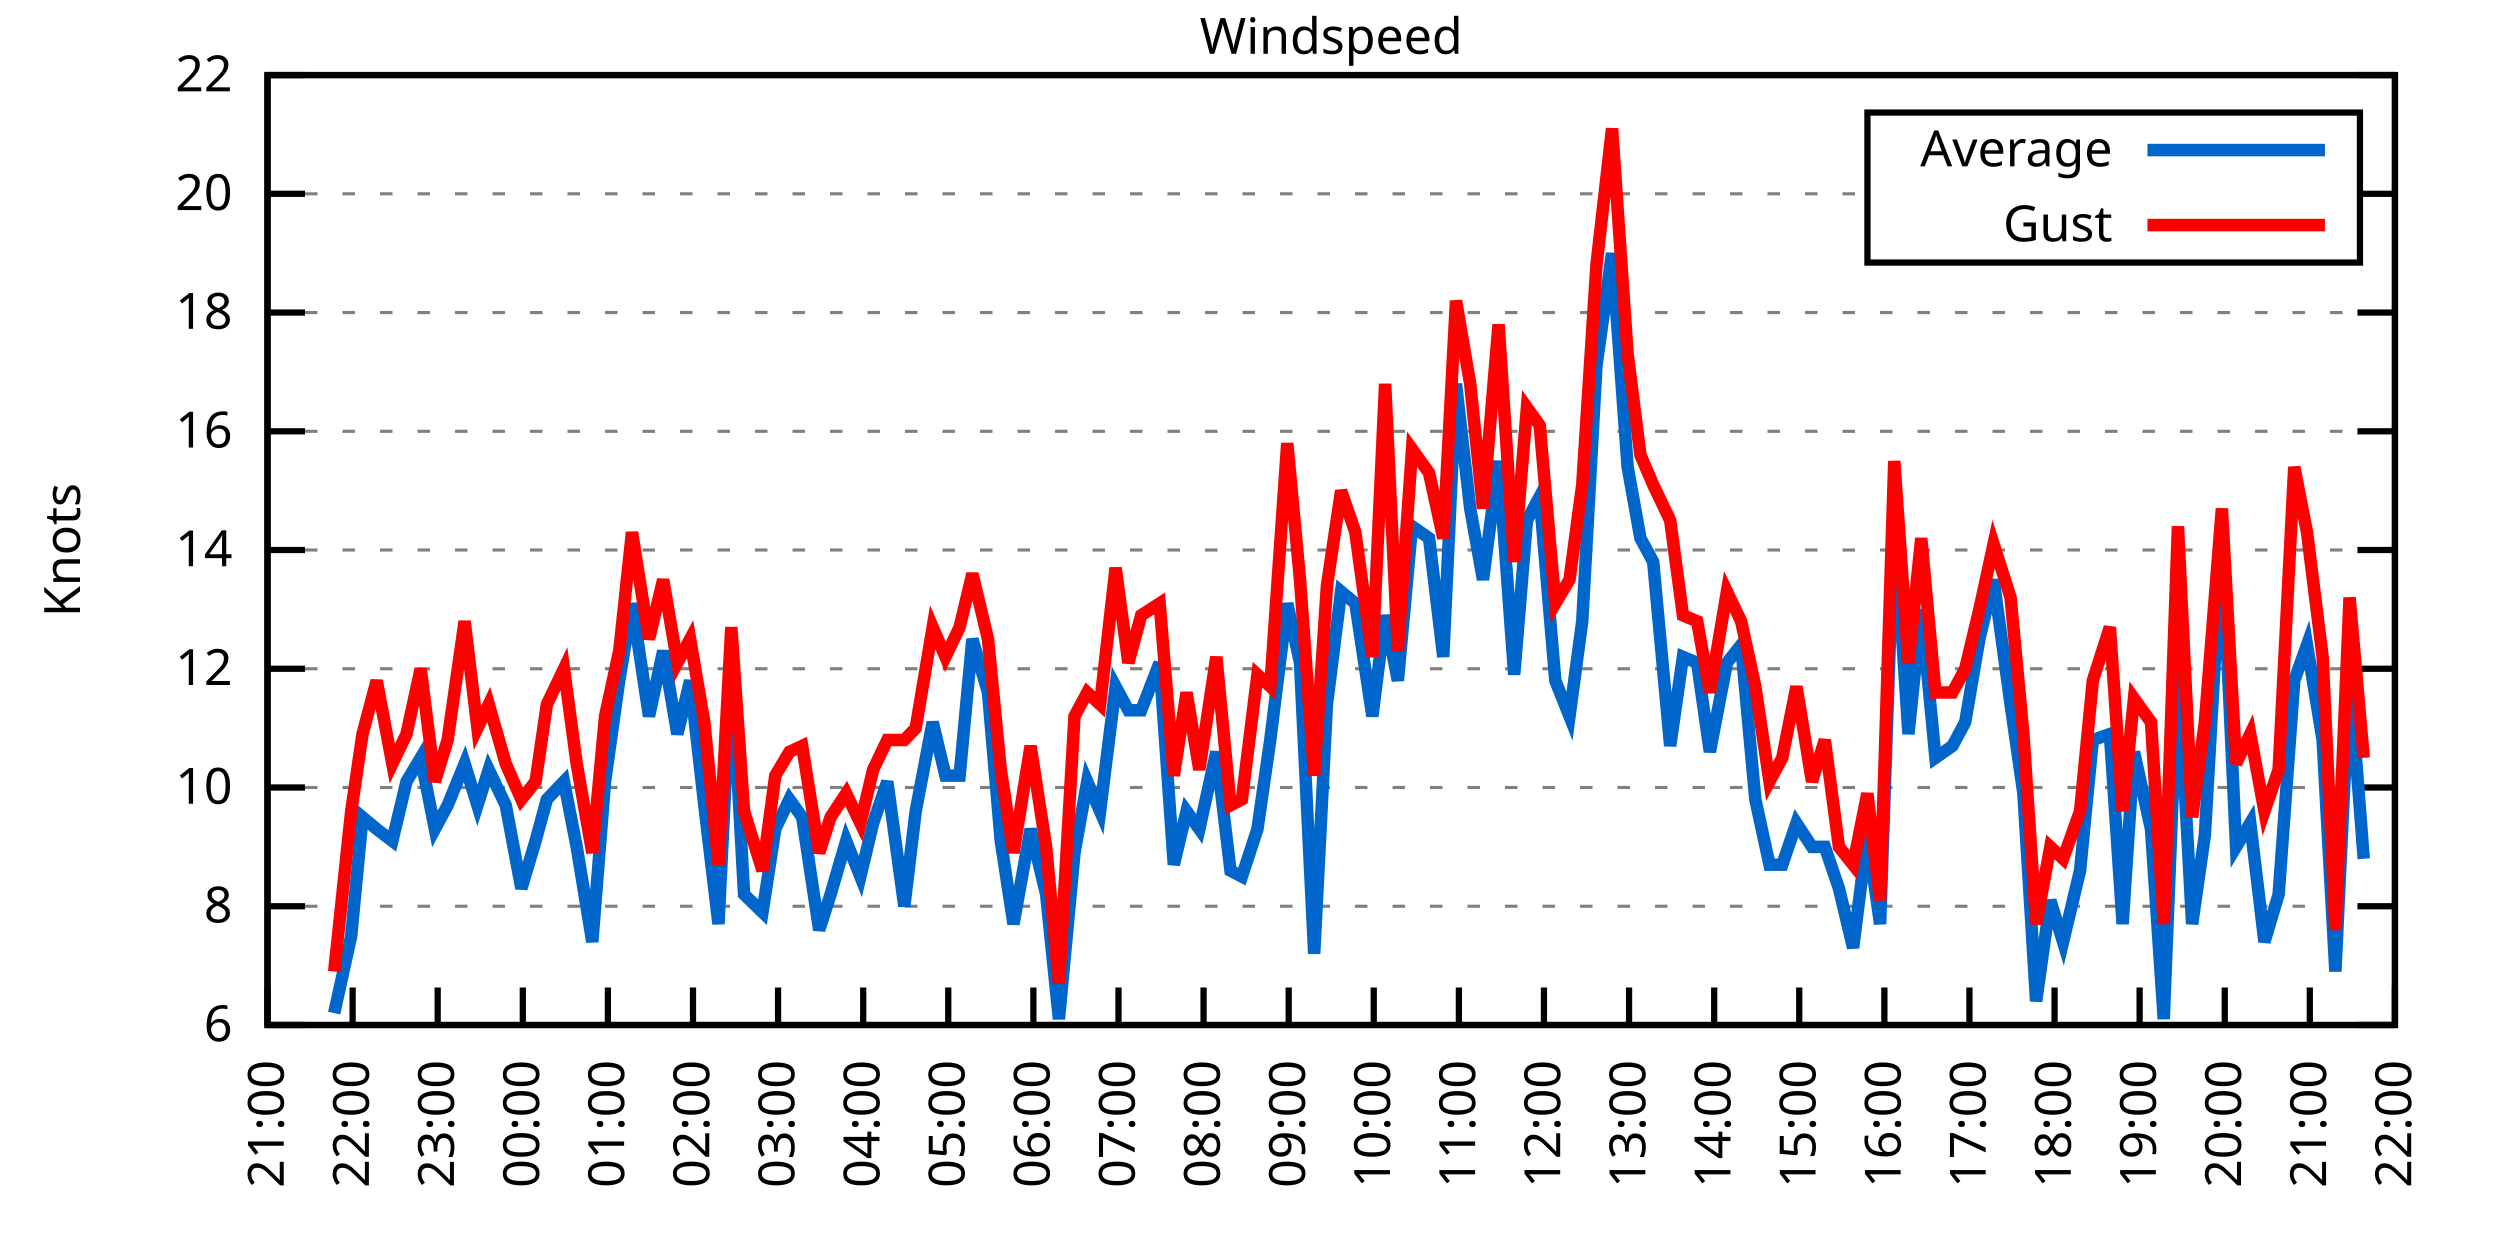
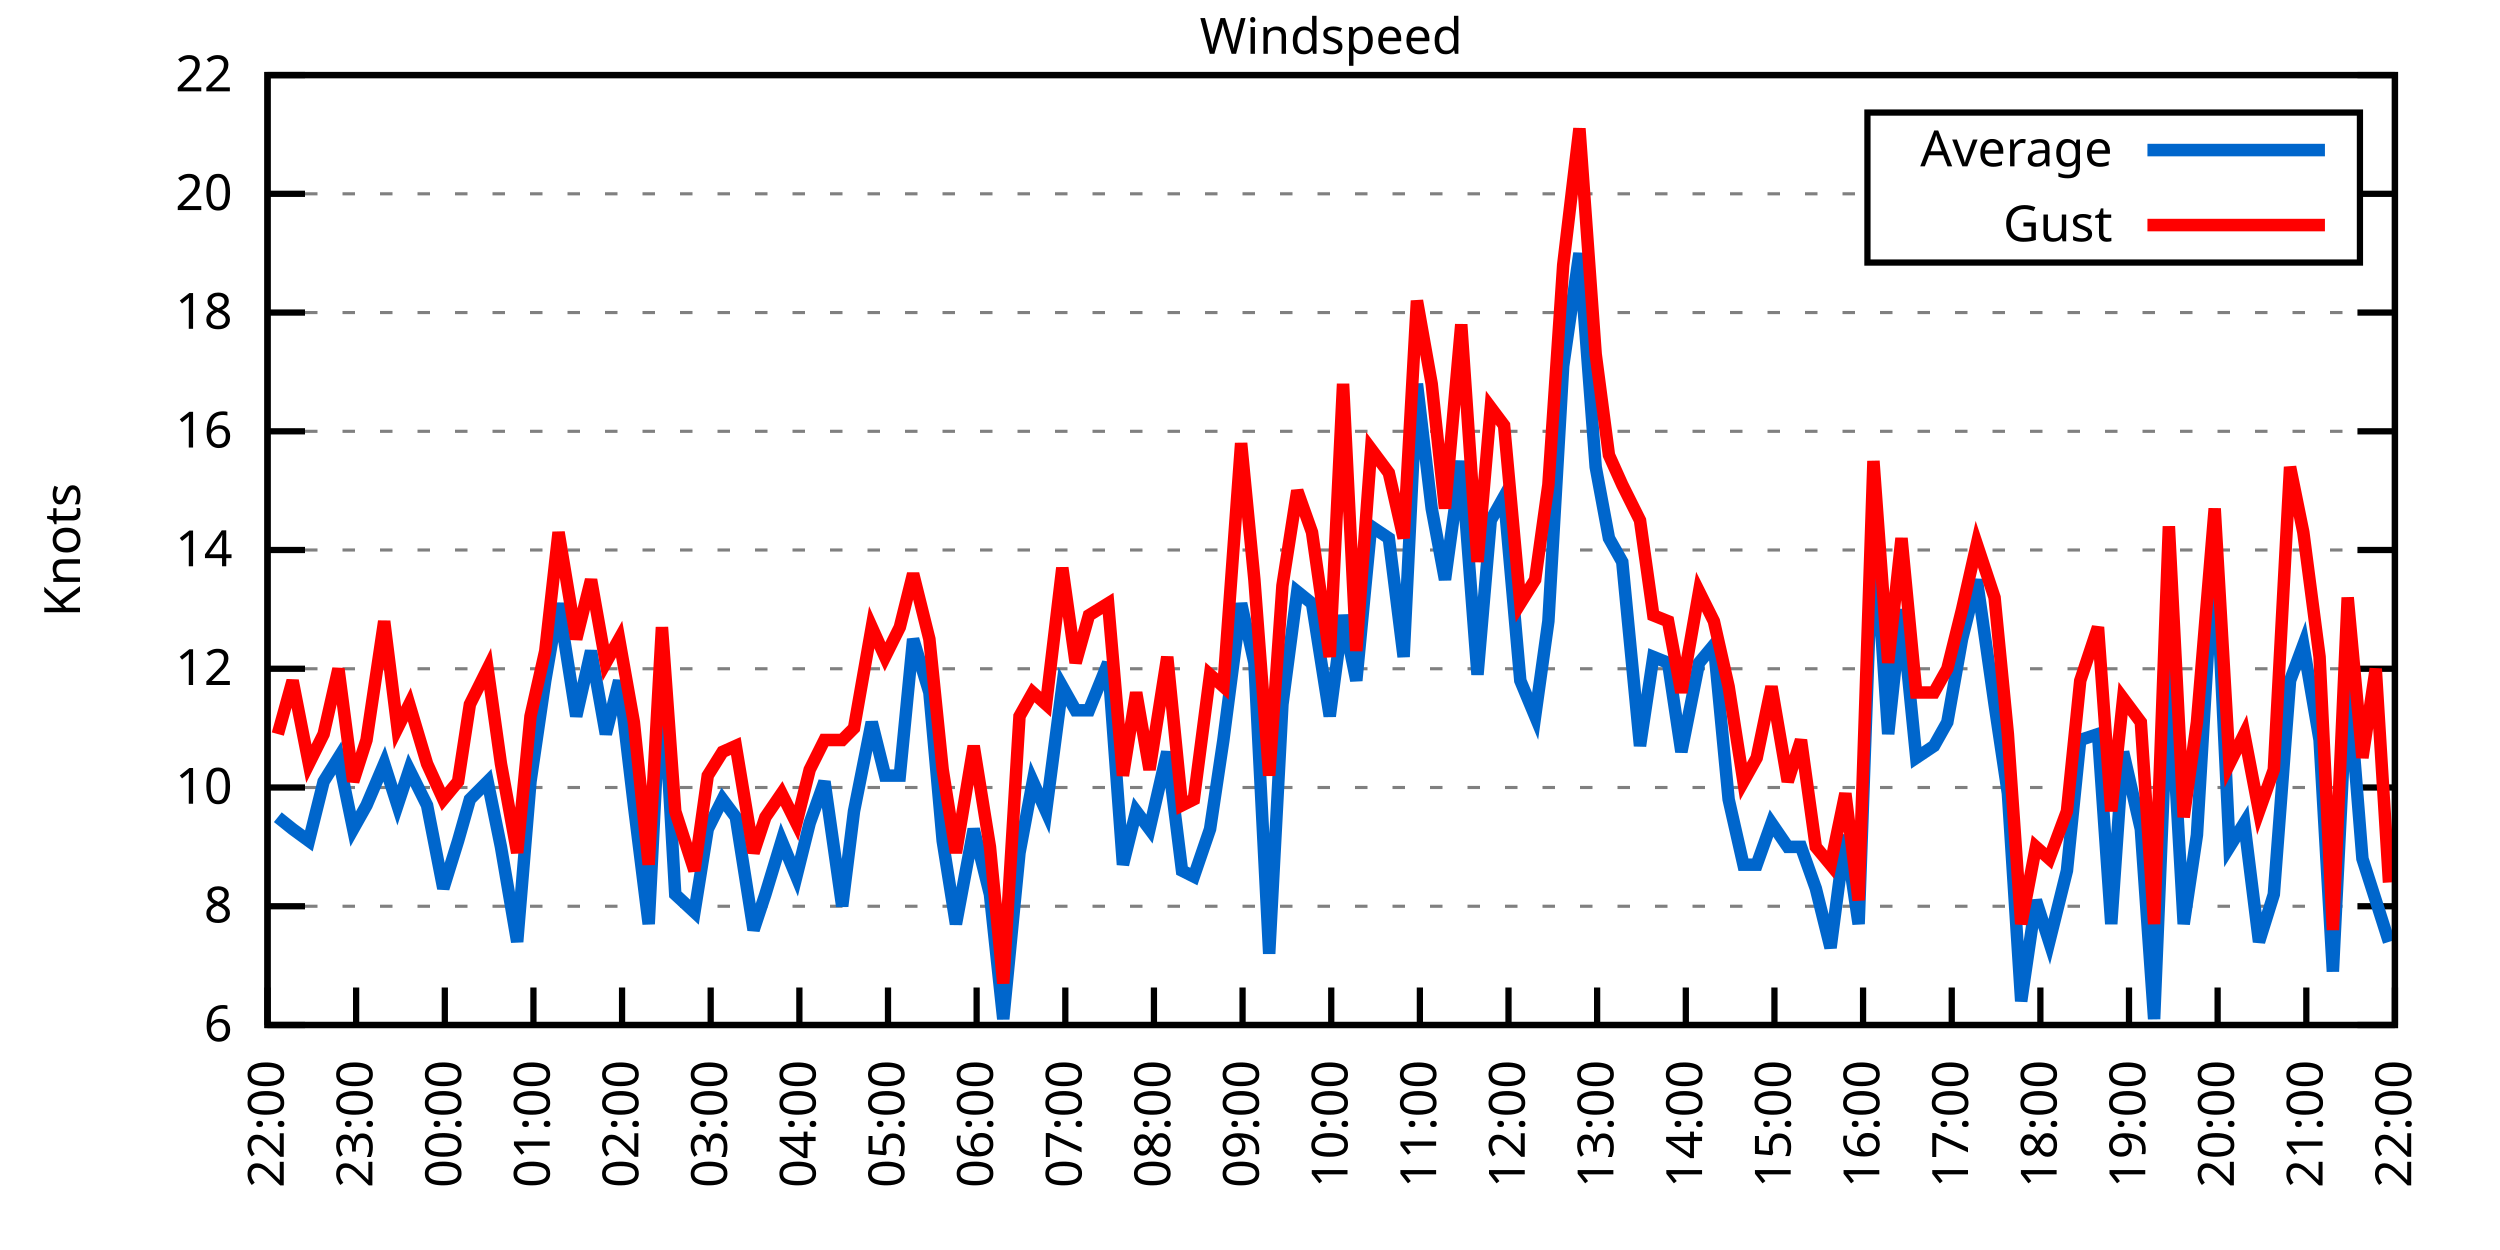
<svg xmlns="http://www.w3.org/2000/svg" xmlns:xlink="http://www.w3.org/1999/xlink" width="400" height="200" viewBox="0 0 400 200">
  <g id="gnuplot_canvas">
    <rect x="0" y="0" width="400" height="200" fill="none" />
    <defs>
      <circle id="gpDot" r="0.5" stroke-width="0.5" stroke="currentColor" />
      <path id="gpPt0" stroke-width="0.333" stroke="currentColor" d="M-1,0 h2 M0,-1 v2" />
      <path id="gpPt1" stroke-width="0.333" stroke="currentColor" d="M-1,-1 L1,1 M1,-1 L-1,1" />
      <path id="gpPt2" stroke-width="0.333" stroke="currentColor" d="M-1,0 L1,0 M0,-1 L0,1 M-1,-1 L1,1 M-1,1 L1,-1" />
      <rect id="gpPt3" stroke-width="0.333" stroke="currentColor" x="-1" y="-1" width="2" height="2" />
      <rect id="gpPt4" stroke-width="0.333" stroke="currentColor" fill="currentColor" x="-1" y="-1" width="2" height="2" />
      <circle id="gpPt5" stroke-width="0.333" stroke="currentColor" cx="0" cy="0" r="1" />
      <use xlink:href="#gpPt5" id="gpPt6" fill="currentColor" stroke="none" />
      <path id="gpPt7" stroke-width="0.333" stroke="currentColor" d="M0,-1.33 L-1.33,0.67 L1.33,0.67 z" />
      <use xlink:href="#gpPt7" id="gpPt8" fill="currentColor" stroke="none" />
      <use xlink:href="#gpPt7" id="gpPt9" stroke="currentColor" transform="rotate(180)" />
      <use xlink:href="#gpPt9" id="gpPt10" fill="currentColor" stroke="none" />
      <use xlink:href="#gpPt3" id="gpPt11" stroke="currentColor" transform="rotate(45)" />
      <use xlink:href="#gpPt11" id="gpPt12" fill="currentColor" stroke="none" />
      <path id="gpPt13" stroke-width="0.333" stroke="currentColor" d="M0,1.330 L1.265,0.411 L0.782,-1.067 L-0.782,-1.076 L-1.265,0.411 z" />
      <use xlink:href="#gpPt13" id="gpPt14" fill="currentColor" stroke="none" />
      <filter id="textbox" filterUnits="objectBoundingBox" x="0" y="0" height="1" width="1">
        <feFlood flood-color="white" flood-opacity="1" result="bgnd" />
        <feComposite in="SourceGraphic" in2="bgnd" operator="atop" />
      </filter>
      <filter id="greybox" filterUnits="objectBoundingBox" x="0" y="0" height="1" width="1">
        <feFlood flood-color="lightgrey" flood-opacity="1" result="grey" />
        <feComposite in="SourceGraphic" in2="grey" operator="atop" />
      </filter>
    </defs>
    <g fill="none" color="white" stroke="currentColor" stroke-width="1.00" stroke-linecap="butt" stroke-linejoin="miter">
</g>
    <g fill="none" color="black" stroke="currentColor" stroke-width="1.00" stroke-linecap="butt" stroke-linejoin="miter">
      <g stroke="none" shape-rendering="crispEdges">
        <polygon fill="rgb(255, 255, 255)" points="42.80,164.00 383.18,164.00 383.18,12.02 42.80,12.02 " />
      </g>
    </g>
    <g fill="none" color="black" stroke="currentColor" stroke-width="1.00" stroke-linecap="butt" stroke-linejoin="miter">
</g>
    <g fill="none" color="black" stroke="black" stroke-width="0.50" stroke-linecap="butt" stroke-linejoin="miter">
</g>
    <g fill="none" color="gray" stroke="currentColor" stroke-width="0.50" stroke-linecap="butt" stroke-linejoin="miter">
      <path stroke="gray" stroke-dasharray="2,4" class="gridline" d="M42.80,164.00 L383.19,164.00  " />
    </g>
    <g fill="none" color="gray" stroke="gray" stroke-width="1.00" stroke-linecap="butt" stroke-linejoin="miter">
</g>
    <g fill="none" color="black" stroke="currentColor" stroke-width="1.00" stroke-linecap="butt" stroke-linejoin="miter">
      <path stroke="black" d="M42.80,164.00 L48.80,164.00 M383.19,164.00 L377.19,164.00  " />
      <g transform="translate(37.20,166.60)" stroke="none" fill="black" font-family="Sans" font-size="8.00" text-anchor="end">
        <text>
          <tspan font-family="Sans"> 6</tspan>
        </text>
      </g>
    </g>
    <g fill="none" color="black" stroke="currentColor" stroke-width="1.00" stroke-linecap="butt" stroke-linejoin="miter">
</g>
    <g fill="none" color="black" stroke="black" stroke-width="0.50" stroke-linecap="butt" stroke-linejoin="miter">
</g>
    <g fill="none" color="gray" stroke="currentColor" stroke-width="0.50" stroke-linecap="butt" stroke-linejoin="miter">
      <path stroke="gray" stroke-dasharray="2,4" class="gridline" d="M42.80,145.00 L383.19,145.00  " />
    </g>
    <g fill="none" color="gray" stroke="gray" stroke-width="1.00" stroke-linecap="butt" stroke-linejoin="miter">
</g>
    <g fill="none" color="black" stroke="currentColor" stroke-width="1.00" stroke-linecap="butt" stroke-linejoin="miter">
      <path stroke="black" d="M42.80,145.00 L48.80,145.00 M383.19,145.00 L377.19,145.00  " />
      <g transform="translate(37.20,147.60)" stroke="none" fill="black" font-family="Sans" font-size="8.00" text-anchor="end">
        <text>
          <tspan font-family="Sans"> 8</tspan>
        </text>
      </g>
    </g>
    <g fill="none" color="black" stroke="currentColor" stroke-width="1.00" stroke-linecap="butt" stroke-linejoin="miter">
</g>
    <g fill="none" color="black" stroke="black" stroke-width="0.50" stroke-linecap="butt" stroke-linejoin="miter">
</g>
    <g fill="none" color="gray" stroke="currentColor" stroke-width="0.50" stroke-linecap="butt" stroke-linejoin="miter">
      <path stroke="gray" stroke-dasharray="2,4" class="gridline" d="M42.80,126.00 L383.19,126.00  " />
    </g>
    <g fill="none" color="gray" stroke="gray" stroke-width="1.00" stroke-linecap="butt" stroke-linejoin="miter">
</g>
    <g fill="none" color="black" stroke="currentColor" stroke-width="1.00" stroke-linecap="butt" stroke-linejoin="miter">
      <path stroke="black" d="M42.80,126.00 L48.80,126.00 M383.19,126.00 L377.19,126.00  " />
      <g transform="translate(37.20,128.60)" stroke="none" fill="black" font-family="Sans" font-size="8.00" text-anchor="end">
        <text>
          <tspan font-family="Sans"> 10</tspan>
        </text>
      </g>
    </g>
    <g fill="none" color="black" stroke="currentColor" stroke-width="1.00" stroke-linecap="butt" stroke-linejoin="miter">
</g>
    <g fill="none" color="black" stroke="black" stroke-width="0.50" stroke-linecap="butt" stroke-linejoin="miter">
</g>
    <g fill="none" color="gray" stroke="currentColor" stroke-width="0.50" stroke-linecap="butt" stroke-linejoin="miter">
      <path stroke="gray" stroke-dasharray="2,4" class="gridline" d="M42.80,107.00 L383.19,107.00  " />
    </g>
    <g fill="none" color="gray" stroke="gray" stroke-width="1.00" stroke-linecap="butt" stroke-linejoin="miter">
</g>
    <g fill="none" color="black" stroke="currentColor" stroke-width="1.00" stroke-linecap="butt" stroke-linejoin="miter">
      <path stroke="black" d="M42.80,107.00 L48.80,107.00 M383.19,107.00 L377.19,107.00  " />
      <g transform="translate(37.20,109.60)" stroke="none" fill="black" font-family="Sans" font-size="8.00" text-anchor="end">
        <text>
          <tspan font-family="Sans"> 12</tspan>
        </text>
      </g>
    </g>
    <g fill="none" color="black" stroke="currentColor" stroke-width="1.00" stroke-linecap="butt" stroke-linejoin="miter">
</g>
    <g fill="none" color="black" stroke="black" stroke-width="0.50" stroke-linecap="butt" stroke-linejoin="miter">
</g>
    <g fill="none" color="gray" stroke="currentColor" stroke-width="0.50" stroke-linecap="butt" stroke-linejoin="miter">
      <path stroke="gray" stroke-dasharray="2,4" class="gridline" d="M42.80,88.00 L383.19,88.00  " />
    </g>
    <g fill="none" color="gray" stroke="gray" stroke-width="1.00" stroke-linecap="butt" stroke-linejoin="miter">
</g>
    <g fill="none" color="black" stroke="currentColor" stroke-width="1.00" stroke-linecap="butt" stroke-linejoin="miter">
      <path stroke="black" d="M42.80,88.00 L48.80,88.00 M383.19,88.00 L377.19,88.00  " />
      <g transform="translate(37.20,90.60)" stroke="none" fill="black" font-family="Sans" font-size="8.00" text-anchor="end">
        <text>
          <tspan font-family="Sans"> 14</tspan>
        </text>
      </g>
    </g>
    <g fill="none" color="black" stroke="currentColor" stroke-width="1.00" stroke-linecap="butt" stroke-linejoin="miter">
</g>
    <g fill="none" color="black" stroke="black" stroke-width="0.50" stroke-linecap="butt" stroke-linejoin="miter">
</g>
    <g fill="none" color="gray" stroke="currentColor" stroke-width="0.50" stroke-linecap="butt" stroke-linejoin="miter">
      <path stroke="gray" stroke-dasharray="2,4" class="gridline" d="M42.80,69.01 L383.19,69.01  " />
    </g>
    <g fill="none" color="gray" stroke="gray" stroke-width="1.00" stroke-linecap="butt" stroke-linejoin="miter">
</g>
    <g fill="none" color="black" stroke="currentColor" stroke-width="1.00" stroke-linecap="butt" stroke-linejoin="miter">
      <path stroke="black" d="M42.80,69.01 L48.80,69.01 M383.19,69.01 L377.19,69.01  " />
      <g transform="translate(37.20,71.61)" stroke="none" fill="black" font-family="Sans" font-size="8.00" text-anchor="end">
        <text>
          <tspan font-family="Sans"> 16</tspan>
        </text>
      </g>
    </g>
    <g fill="none" color="black" stroke="currentColor" stroke-width="1.00" stroke-linecap="butt" stroke-linejoin="miter">
</g>
    <g fill="none" color="black" stroke="black" stroke-width="0.50" stroke-linecap="butt" stroke-linejoin="miter">
</g>
    <g fill="none" color="gray" stroke="currentColor" stroke-width="0.50" stroke-linecap="butt" stroke-linejoin="miter">
      <path stroke="gray" stroke-dasharray="2,4" class="gridline" d="M42.80,50.01 L383.19,50.01  " />
    </g>
    <g fill="none" color="gray" stroke="gray" stroke-width="1.00" stroke-linecap="butt" stroke-linejoin="miter">
</g>
    <g fill="none" color="black" stroke="currentColor" stroke-width="1.00" stroke-linecap="butt" stroke-linejoin="miter">
      <path stroke="black" d="M42.80,50.01 L48.80,50.01 M383.19,50.01 L377.19,50.01  " />
      <g transform="translate(37.20,52.61)" stroke="none" fill="black" font-family="Sans" font-size="8.00" text-anchor="end">
        <text>
          <tspan font-family="Sans"> 18</tspan>
        </text>
      </g>
    </g>
    <g fill="none" color="black" stroke="currentColor" stroke-width="1.00" stroke-linecap="butt" stroke-linejoin="miter">
</g>
    <g fill="none" color="black" stroke="black" stroke-width="0.50" stroke-linecap="butt" stroke-linejoin="miter">
</g>
    <g fill="none" color="gray" stroke="currentColor" stroke-width="0.50" stroke-linecap="butt" stroke-linejoin="miter">
      <path stroke="gray" stroke-dasharray="2,4" class="gridline" d="M42.80,31.01 L298.79,31.01 M377.59,31.01 L383.19,31.01  " />
    </g>
    <g fill="none" color="gray" stroke="gray" stroke-width="1.00" stroke-linecap="butt" stroke-linejoin="miter">
</g>
    <g fill="none" color="black" stroke="currentColor" stroke-width="1.00" stroke-linecap="butt" stroke-linejoin="miter">
      <path stroke="black" d="M42.80,31.01 L48.80,31.01 M383.19,31.01 L377.19,31.01  " />
      <g transform="translate(37.20,33.61)" stroke="none" fill="black" font-family="Sans" font-size="8.00" text-anchor="end">
        <text>
          <tspan font-family="Sans"> 20</tspan>
        </text>
      </g>
    </g>
    <g fill="none" color="black" stroke="currentColor" stroke-width="1.00" stroke-linecap="butt" stroke-linejoin="miter">
</g>
    <g fill="none" color="black" stroke="black" stroke-width="0.50" stroke-linecap="butt" stroke-linejoin="miter">
</g>
    <g fill="none" color="gray" stroke="currentColor" stroke-width="0.50" stroke-linecap="butt" stroke-linejoin="miter">
      <path stroke="gray" stroke-dasharray="2,4" class="gridline" d="M42.80,12.01 L383.19,12.01  " />
    </g>
    <g fill="none" color="gray" stroke="gray" stroke-width="1.00" stroke-linecap="butt" stroke-linejoin="miter">
</g>
    <g fill="none" color="black" stroke="currentColor" stroke-width="1.00" stroke-linecap="butt" stroke-linejoin="miter">
      <path stroke="black" d="M42.80,12.01 L48.80,12.01 M383.19,12.01 L377.19,12.01  " />
      <g transform="translate(37.20,14.61)" stroke="none" fill="black" font-family="Sans" font-size="8.00" text-anchor="end">
        <text>
          <tspan font-family="Sans"> 22</tspan>
        </text>
      </g>
    </g>
    <g fill="none" color="black" stroke="currentColor" stroke-width="1.00" stroke-linecap="butt" stroke-linejoin="miter">
      <path stroke="black" d="M42.80,164.00 L42.80,158.00  " />
      <g transform="translate(45.40,169.60) rotate(270.00)" stroke="none" fill="black" font-family="Sans" font-size="8.00" text-anchor="end">
        <text>
-           <tspan font-family="Sans">21:00</tspan>
-         </text>
-       </g>
-     </g>
-     <g fill="none" color="black" stroke="currentColor" stroke-width="1.00" stroke-linecap="butt" stroke-linejoin="miter">
-       <path stroke="black" d="M56.42,164.00 L56.42,158.00  " />
-       <g transform="translate(59.02,169.60) rotate(270.00)" stroke="none" fill="black" font-family="Sans" font-size="8.00" text-anchor="end">
-         <text>
          <tspan font-family="Sans">22:00</tspan>
        </text>
      </g>
    </g>
    <g fill="none" color="black" stroke="currentColor" stroke-width="1.00" stroke-linecap="butt" stroke-linejoin="miter">
-       <path stroke="black" d="M70.03,164.00 L70.03,158.00  " />
-       <g transform="translate(72.63,169.60) rotate(270.00)" stroke="none" fill="black" font-family="Sans" font-size="8.00" text-anchor="end">
+       <path stroke="black" d="M56.98,164.00 L56.98,158.00  " />
+       <g transform="translate(59.58,169.60) rotate(270.00)" stroke="none" fill="black" font-family="Sans" font-size="8.00" text-anchor="end">
        <text>
          <tspan font-family="Sans">23:00</tspan>
        </text>
      </g>
    </g>
    <g fill="none" color="black" stroke="currentColor" stroke-width="1.00" stroke-linecap="butt" stroke-linejoin="miter">
-       <path stroke="black" d="M83.65,164.00 L83.65,158.00  " />
-       <g transform="translate(86.25,169.60) rotate(270.00)" stroke="none" fill="black" font-family="Sans" font-size="8.00" text-anchor="end">
+       <path stroke="black" d="M71.17,164.00 L71.17,158.00  " />
+       <g transform="translate(73.77,169.60) rotate(270.00)" stroke="none" fill="black" font-family="Sans" font-size="8.00" text-anchor="end">
        <text>
          <tspan font-family="Sans">00:00</tspan>
        </text>
      </g>
    </g>
    <g fill="none" color="black" stroke="currentColor" stroke-width="1.00" stroke-linecap="butt" stroke-linejoin="miter">
-       <path stroke="black" d="M97.26,164.00 L97.26,158.00  " />
-       <g transform="translate(99.86,169.60) rotate(270.00)" stroke="none" fill="black" font-family="Sans" font-size="8.00" text-anchor="end">
+       <path stroke="black" d="M85.35,164.00 L85.35,158.00  " />
+       <g transform="translate(87.95,169.60) rotate(270.00)" stroke="none" fill="black" font-family="Sans" font-size="8.00" text-anchor="end">
        <text>
          <tspan font-family="Sans">01:00</tspan>
        </text>
      </g>
    </g>
    <g fill="none" color="black" stroke="currentColor" stroke-width="1.00" stroke-linecap="butt" stroke-linejoin="miter">
-       <path stroke="black" d="M110.88,164.00 L110.88,158.00  " />
-       <g transform="translate(113.48,169.60) rotate(270.00)" stroke="none" fill="black" font-family="Sans" font-size="8.00" text-anchor="end">
+       <path stroke="black" d="M99.53,164.00 L99.53,158.00  " />
+       <g transform="translate(102.13,169.60) rotate(270.00)" stroke="none" fill="black" font-family="Sans" font-size="8.00" text-anchor="end">
        <text>
          <tspan font-family="Sans">02:00</tspan>
        </text>
      </g>
    </g>
    <g fill="none" color="black" stroke="currentColor" stroke-width="1.00" stroke-linecap="butt" stroke-linejoin="miter">
-       <path stroke="black" d="M124.49,164.00 L124.49,158.00  " />
-       <g transform="translate(127.09,169.60) rotate(270.00)" stroke="none" fill="black" font-family="Sans" font-size="8.00" text-anchor="end">
+       <path stroke="black" d="M113.71,164.00 L113.71,158.00  " />
+       <g transform="translate(116.31,169.60) rotate(270.00)" stroke="none" fill="black" font-family="Sans" font-size="8.00" text-anchor="end">
        <text>
          <tspan font-family="Sans">03:00</tspan>
        </text>
      </g>
    </g>
    <g fill="none" color="black" stroke="currentColor" stroke-width="1.00" stroke-linecap="butt" stroke-linejoin="miter">
-       <path stroke="black" d="M138.11,164.00 L138.11,158.00  " />
-       <g transform="translate(140.71,169.60) rotate(270.00)" stroke="none" fill="black" font-family="Sans" font-size="8.00" text-anchor="end">
+       <path stroke="black" d="M127.90,164.00 L127.90,158.00  " />
+       <g transform="translate(130.50,169.60) rotate(270.00)" stroke="none" fill="black" font-family="Sans" font-size="8.00" text-anchor="end">
        <text>
          <tspan font-family="Sans">04:00</tspan>
        </text>
      </g>
    </g>
    <g fill="none" color="black" stroke="currentColor" stroke-width="1.00" stroke-linecap="butt" stroke-linejoin="miter">
-       <path stroke="black" d="M151.72,164.00 L151.72,158.00  " />
-       <g transform="translate(154.32,169.60) rotate(270.00)" stroke="none" fill="black" font-family="Sans" font-size="8.00" text-anchor="end">
+       <path stroke="black" d="M142.08,164.00 L142.08,158.00  " />
+       <g transform="translate(144.68,169.60) rotate(270.00)" stroke="none" fill="black" font-family="Sans" font-size="8.00" text-anchor="end">
        <text>
          <tspan font-family="Sans">05:00</tspan>
        </text>
      </g>
    </g>
    <g fill="none" color="black" stroke="currentColor" stroke-width="1.00" stroke-linecap="butt" stroke-linejoin="miter">
-       <path stroke="black" d="M165.34,164.00 L165.34,158.00  " />
-       <g transform="translate(167.94,169.60) rotate(270.00)" stroke="none" fill="black" font-family="Sans" font-size="8.00" text-anchor="end">
+       <path stroke="black" d="M156.26,164.00 L156.26,158.00  " />
+       <g transform="translate(158.86,169.60) rotate(270.00)" stroke="none" fill="black" font-family="Sans" font-size="8.00" text-anchor="end">
        <text>
          <tspan font-family="Sans">06:00</tspan>
        </text>
      </g>
    </g>
    <g fill="none" color="black" stroke="currentColor" stroke-width="1.00" stroke-linecap="butt" stroke-linejoin="miter">
-       <path stroke="black" d="M178.96,164.00 L178.96,158.00  " />
-       <g transform="translate(181.56,169.60) rotate(270.00)" stroke="none" fill="black" font-family="Sans" font-size="8.00" text-anchor="end">
+       <path stroke="black" d="M170.45,164.00 L170.45,158.00  " />
+       <g transform="translate(173.05,169.60) rotate(270.00)" stroke="none" fill="black" font-family="Sans" font-size="8.00" text-anchor="end">
        <text>
          <tspan font-family="Sans">07:00</tspan>
        </text>
      </g>
    </g>
    <g fill="none" color="black" stroke="currentColor" stroke-width="1.00" stroke-linecap="butt" stroke-linejoin="miter">
-       <path stroke="black" d="M192.57,164.00 L192.57,158.00  " />
-       <g transform="translate(195.17,169.60) rotate(270.00)" stroke="none" fill="black" font-family="Sans" font-size="8.00" text-anchor="end">
+       <path stroke="black" d="M184.63,164.00 L184.63,158.00  " />
+       <g transform="translate(187.23,169.60) rotate(270.00)" stroke="none" fill="black" font-family="Sans" font-size="8.00" text-anchor="end">
        <text>
          <tspan font-family="Sans">08:00</tspan>
        </text>
      </g>
    </g>
    <g fill="none" color="black" stroke="currentColor" stroke-width="1.00" stroke-linecap="butt" stroke-linejoin="miter">
-       <path stroke="black" d="M206.19,164.00 L206.19,158.00  " />
-       <g transform="translate(208.79,169.60) rotate(270.00)" stroke="none" fill="black" font-family="Sans" font-size="8.00" text-anchor="end">
+       <path stroke="black" d="M198.81,164.00 L198.81,158.00  " />
+       <g transform="translate(201.41,169.60) rotate(270.00)" stroke="none" fill="black" font-family="Sans" font-size="8.00" text-anchor="end">
        <text>
          <tspan font-family="Sans">09:00</tspan>
        </text>
      </g>
    </g>
    <g fill="none" color="black" stroke="currentColor" stroke-width="1.00" stroke-linecap="butt" stroke-linejoin="miter">
-       <path stroke="black" d="M219.80,164.00 L219.80,158.00  " />
-       <g transform="translate(222.40,169.60) rotate(270.00)" stroke="none" fill="black" font-family="Sans" font-size="8.00" text-anchor="end">
+       <path stroke="black" d="M213.00,164.00 L213.00,158.00  " />
+       <g transform="translate(215.60,169.60) rotate(270.00)" stroke="none" fill="black" font-family="Sans" font-size="8.00" text-anchor="end">
        <text>
          <tspan font-family="Sans">10:00</tspan>
        </text>
      </g>
    </g>
    <g fill="none" color="black" stroke="currentColor" stroke-width="1.00" stroke-linecap="butt" stroke-linejoin="miter">
-       <path stroke="black" d="M233.42,164.00 L233.42,158.00  " />
-       <g transform="translate(236.02,169.60) rotate(270.00)" stroke="none" fill="black" font-family="Sans" font-size="8.00" text-anchor="end">
+       <path stroke="black" d="M227.18,164.00 L227.18,158.00  " />
+       <g transform="translate(229.78,169.60) rotate(270.00)" stroke="none" fill="black" font-family="Sans" font-size="8.00" text-anchor="end">
        <text>
          <tspan font-family="Sans">11:00</tspan>
        </text>
      </g>
    </g>
    <g fill="none" color="black" stroke="currentColor" stroke-width="1.00" stroke-linecap="butt" stroke-linejoin="miter">
-       <path stroke="black" d="M247.03,164.00 L247.03,158.00  " />
-       <g transform="translate(249.63,169.60) rotate(270.00)" stroke="none" fill="black" font-family="Sans" font-size="8.00" text-anchor="end">
+       <path stroke="black" d="M241.36,164.00 L241.36,158.00  " />
+       <g transform="translate(243.96,169.60) rotate(270.00)" stroke="none" fill="black" font-family="Sans" font-size="8.00" text-anchor="end">
        <text>
          <tspan font-family="Sans">12:00</tspan>
        </text>
      </g>
    </g>
    <g fill="none" color="black" stroke="currentColor" stroke-width="1.00" stroke-linecap="butt" stroke-linejoin="miter">
-       <path stroke="black" d="M260.65,164.00 L260.65,158.00  " />
-       <g transform="translate(263.25,169.60) rotate(270.00)" stroke="none" fill="black" font-family="Sans" font-size="8.00" text-anchor="end">
+       <path stroke="black" d="M255.54,164.00 L255.54,158.00  " />
+       <g transform="translate(258.14,169.60) rotate(270.00)" stroke="none" fill="black" font-family="Sans" font-size="8.00" text-anchor="end">
        <text>
          <tspan font-family="Sans">13:00</tspan>
        </text>
      </g>
    </g>
    <g fill="none" color="black" stroke="currentColor" stroke-width="1.00" stroke-linecap="butt" stroke-linejoin="miter">
-       <path stroke="black" d="M274.27,164.00 L274.27,158.00  " />
-       <g transform="translate(276.87,169.60) rotate(270.00)" stroke="none" fill="black" font-family="Sans" font-size="8.00" text-anchor="end">
+       <path stroke="black" d="M269.73,164.00 L269.73,158.00  " />
+       <g transform="translate(272.33,169.60) rotate(270.00)" stroke="none" fill="black" font-family="Sans" font-size="8.00" text-anchor="end">
        <text>
          <tspan font-family="Sans">14:00</tspan>
        </text>
      </g>
    </g>
    <g fill="none" color="black" stroke="currentColor" stroke-width="1.00" stroke-linecap="butt" stroke-linejoin="miter">
-       <path stroke="black" d="M287.88,164.00 L287.88,158.00  " />
-       <g transform="translate(290.48,169.60) rotate(270.00)" stroke="none" fill="black" font-family="Sans" font-size="8.00" text-anchor="end">
+       <path stroke="black" d="M283.91,164.00 L283.91,158.00  " />
+       <g transform="translate(286.51,169.60) rotate(270.00)" stroke="none" fill="black" font-family="Sans" font-size="8.00" text-anchor="end">
        <text>
          <tspan font-family="Sans">15:00</tspan>
        </text>
      </g>
    </g>
    <g fill="none" color="black" stroke="currentColor" stroke-width="1.00" stroke-linecap="butt" stroke-linejoin="miter">
-       <path stroke="black" d="M301.50,164.00 L301.50,158.00  " />
-       <g transform="translate(304.10,169.60) rotate(270.00)" stroke="none" fill="black" font-family="Sans" font-size="8.00" text-anchor="end">
+       <path stroke="black" d="M298.09,164.00 L298.09,158.00  " />
+       <g transform="translate(300.69,169.60) rotate(270.00)" stroke="none" fill="black" font-family="Sans" font-size="8.00" text-anchor="end">
        <text>
          <tspan font-family="Sans">16:00</tspan>
        </text>
      </g>
    </g>
    <g fill="none" color="black" stroke="currentColor" stroke-width="1.00" stroke-linecap="butt" stroke-linejoin="miter">
-       <path stroke="black" d="M315.11,164.00 L315.11,158.00  " />
-       <g transform="translate(317.71,169.60) rotate(270.00)" stroke="none" fill="black" font-family="Sans" font-size="8.00" text-anchor="end">
+       <path stroke="black" d="M312.28,164.00 L312.28,158.00  " />
+       <g transform="translate(314.88,169.60) rotate(270.00)" stroke="none" fill="black" font-family="Sans" font-size="8.00" text-anchor="end">
        <text>
          <tspan font-family="Sans">17:00</tspan>
        </text>
      </g>
    </g>
    <g fill="none" color="black" stroke="currentColor" stroke-width="1.00" stroke-linecap="butt" stroke-linejoin="miter">
-       <path stroke="black" d="M328.73,164.00 L328.73,158.00  " />
-       <g transform="translate(331.33,169.60) rotate(270.00)" stroke="none" fill="black" font-family="Sans" font-size="8.00" text-anchor="end">
+       <path stroke="black" d="M326.46,164.00 L326.46,158.00  " />
+       <g transform="translate(329.06,169.60) rotate(270.00)" stroke="none" fill="black" font-family="Sans" font-size="8.00" text-anchor="end">
        <text>
          <tspan font-family="Sans">18:00</tspan>
        </text>
      </g>
    </g>
    <g fill="none" color="black" stroke="currentColor" stroke-width="1.00" stroke-linecap="butt" stroke-linejoin="miter">
-       <path stroke="black" d="M342.34,164.00 L342.34,158.00  " />
-       <g transform="translate(344.94,169.60) rotate(270.00)" stroke="none" fill="black" font-family="Sans" font-size="8.00" text-anchor="end">
+       <path stroke="black" d="M340.64,164.00 L340.64,158.00  " />
+       <g transform="translate(343.24,169.60) rotate(270.00)" stroke="none" fill="black" font-family="Sans" font-size="8.00" text-anchor="end">
        <text>
          <tspan font-family="Sans">19:00</tspan>
        </text>
      </g>
    </g>
    <g fill="none" color="black" stroke="currentColor" stroke-width="1.00" stroke-linecap="butt" stroke-linejoin="miter">
-       <path stroke="black" d="M355.96,164.00 L355.96,158.00  " />
-       <g transform="translate(358.56,169.60) rotate(270.00)" stroke="none" fill="black" font-family="Sans" font-size="8.00" text-anchor="end">
+       <path stroke="black" d="M354.82,164.00 L354.82,158.00  " />
+       <g transform="translate(357.42,169.60) rotate(270.00)" stroke="none" fill="black" font-family="Sans" font-size="8.00" text-anchor="end">
        <text>
          <tspan font-family="Sans">20:00</tspan>
        </text>
      </g>
    </g>
    <g fill="none" color="black" stroke="currentColor" stroke-width="1.00" stroke-linecap="butt" stroke-linejoin="miter">
-       <path stroke="black" d="M369.57,164.00 L369.57,158.00  " />
-       <g transform="translate(372.17,169.60) rotate(270.00)" stroke="none" fill="black" font-family="Sans" font-size="8.00" text-anchor="end">
+       <path stroke="black" d="M369.01,164.00 L369.01,158.00  " />
+       <g transform="translate(371.61,169.60) rotate(270.00)" stroke="none" fill="black" font-family="Sans" font-size="8.00" text-anchor="end">
        <text>
          <tspan font-family="Sans">21:00</tspan>
        </text>
      </g>
    </g>
    <g fill="none" color="black" stroke="currentColor" stroke-width="1.00" stroke-linecap="butt" stroke-linejoin="miter">
      <path stroke="black" d="M383.19,164.00 L383.19,158.00  " />
      <g transform="translate(385.79,169.60) rotate(270.00)" stroke="none" fill="black" font-family="Sans" font-size="8.00" text-anchor="end">
        <text>
          <tspan font-family="Sans">22:00</tspan>
        </text>
      </g>
    </g>
    <g fill="none" color="black" stroke="currentColor" stroke-width="1.00" stroke-linecap="butt" stroke-linejoin="miter">
</g>
    <g fill="none" color="black" stroke="currentColor" stroke-width="1.00" stroke-linecap="butt" stroke-linejoin="miter">
      <path stroke="black" d="M42.80,12.01 L42.80,164.00 L383.19,164.00 L383.19,12.01 L42.80,12.01 Z  " />
    </g>
    <g fill="none" color="black" stroke="currentColor" stroke-width="1.00" stroke-linecap="butt" stroke-linejoin="miter">
</g>
    <g fill="none" color="black" stroke="currentColor" stroke-width="1.00" stroke-linecap="butt" stroke-linejoin="miter">
      <path stroke="black" d="M298.79,42.01 L298.79,18.01 L377.59,18.01 L377.59,42.01 L298.79,42.01 Z  " />
    </g>
    <g id="Windspeed_plot_1">
      <g fill="none" color="white" stroke="black" stroke-width="2.00" stroke-linecap="butt" stroke-linejoin="miter">
</g>
      <g fill="none" color="black" stroke="currentColor" stroke-width="2.00" stroke-linecap="butt" stroke-linejoin="miter">
        <g transform="translate(337.99,26.61)" stroke="none" fill="black" font-family="Sans" font-size="8.00" text-anchor="end">
          <text>
            <tspan font-family="Sans">Average</tspan>
          </text>
        </g>
      </g>
      <g fill="none" color="black" stroke="currentColor" stroke-width="2.00" stroke-linecap="butt" stroke-linejoin="miter">
-         <path stroke="rgb(  0, 102, 204)" d="M343.59,24.01 L371.99,24.01 M53.47,162.10 L56.19,149.75 L58.00,130.75 L60.27,132.65 L62.77,134.55 L65.04,125.05   L67.31,121.25 L69.58,132.65 L71.62,128.85 L74.34,122.20 L76.39,128.85 L78.20,123.15 L80.92,128.85 L83.42,142.15   L85.69,134.55 L87.50,127.90 L90.23,125.05 L92.27,135.50 L94.77,150.70 L96.81,125.05 L99.08,108.90 L101.12,96.55   L103.84,114.60 L106.11,104.15 L108.38,117.45 L110.42,108.90 L112.69,128.85 L114.96,147.85 L117.01,106.05 L119.05,143.10   L122.00,145.95 L124.04,132.65 L126.31,127.90 L128.35,130.75 L131.07,148.80 L132.89,143.10 L135.39,134.55 L137.66,140.25   L139.70,131.70 L141.97,125.05 L144.69,145.00 L146.51,129.80 L149.23,115.55 L151.27,124.10 L153.54,124.10 L155.58,102.25   L158.08,110.80 L160.12,134.55 L162.16,147.85 L164.89,132.65 L167.38,143.10 L169.43,163.05 L171.92,136.45 L173.96,125.05   L176.01,129.80 L178.50,109.85 L180.54,113.65 L182.59,113.65 L185.54,106.05 L187.81,138.35 L189.85,129.80 L191.89,132.65   L194.61,120.30 L196.88,139.30 L198.70,140.25 L201.19,132.65 L203.24,118.40 L205.96,96.55 L208.00,106.05 L210.27,152.60   L212.31,112.70 L214.58,94.65 L216.85,96.55 L219.58,114.60 L221.62,98.45 L223.66,108.90 L225.93,84.21 L228.65,86.11   L230.92,105.10 L232.96,61.41 L235.23,81.36 L237.28,92.75 L239.77,73.76 L242.27,107.95 L244.31,83.26 L246.35,79.46   L248.85,108.90 L251.12,114.60 L253.16,99.40 L255.43,58.56 L257.93,40.51 L260.42,74.71 L262.47,86.11 L264.51,89.90   L267.23,119.35 L269.27,105.10 L271.54,106.05 L273.58,120.30 L276.31,106.05 L278.58,103.20 L280.85,127.90 L283.12,138.35   L285.16,138.35 L287.43,131.70 L289.92,135.50 L291.97,135.50 L294.23,142.15 L296.50,151.65 L298.77,133.60 L300.82,147.85   L303.08,82.31 L305.35,117.45 L307.40,97.50 L309.67,121.25 L312.39,119.35 L314.43,115.55 L316.70,102.25 L318.97,92.75   L321.69,112.70 L323.74,126.95 L325.78,160.20 L328.05,144.05 L330.09,150.70 L332.81,139.30 L334.85,118.40 L337.58,117.45   L339.62,147.85 L341.44,120.30 L344.16,132.65 L346.20,163.05 L348.47,106.05 L350.74,147.85 L352.78,133.60 L355.50,86.11   L357.77,135.50 L360.04,131.70 L362.31,150.70 L364.58,143.10 L367.08,108.90 L369.12,103.20 L371.62,118.40 L373.66,155.45   L375.93,107.95 L378.20,137.40  " />
+         <path stroke="rgb(  0, 102, 204)" d="M343.59,24.01 L371.99,24.01 M44.45,130.75 L46.82,132.65 L49.42,134.55 L51.78,125.05 L54.15,121.25 L56.51,132.65   L58.64,128.85 L61.47,122.20 L63.60,128.85 L65.49,123.15 L68.33,128.85 L70.93,142.15 L73.29,134.55 L75.18,127.90   L78.02,125.05 L80.15,135.50 L82.75,150.70 L84.88,125.05 L87.24,108.90 L89.37,96.55 L92.20,114.60 L94.57,104.15   L96.93,117.45 L99.06,108.90 L101.42,128.85 L103.79,147.85 L105.91,106.05 L108.04,143.10 L111.11,145.95 L113.24,132.65   L115.61,127.90 L117.73,130.75 L120.57,148.80 L122.46,143.10 L125.06,134.55 L127.42,140.25 L129.55,131.70 L131.92,125.05   L134.75,145.00 L136.64,129.80 L139.48,115.55 L141.61,124.10 L143.97,124.10 L146.10,102.25 L148.70,110.80 L150.83,134.55   L152.95,147.85 L155.79,132.65 L158.39,143.10 L160.52,163.05 L163.12,136.45 L165.25,125.05 L167.37,129.80 L169.97,109.85   L172.10,113.65 L174.23,113.65 L177.30,106.05 L179.67,138.35 L181.79,129.80 L183.92,132.65 L186.76,120.30 L189.12,139.30   L191.01,140.25 L193.61,132.65 L195.74,118.40 L198.58,96.55 L200.70,106.05 L203.07,152.60 L205.19,112.70 L207.56,94.65   L209.92,96.55 L212.76,114.60 L214.89,98.45 L217.01,108.90 L219.38,84.21 L222.21,86.11 L224.58,105.10 L226.71,61.41   L229.07,81.36 L231.20,92.75 L233.80,73.76 L236.40,107.95 L238.52,83.26 L240.65,79.46 L243.25,108.90 L245.62,114.60   L247.74,99.40 L250.11,58.56 L252.71,40.51 L255.31,74.71 L257.43,86.11 L259.56,89.90 L262.40,119.35 L264.53,105.10   L266.89,106.05 L269.02,120.30 L271.85,106.05 L274.22,103.20 L276.58,127.90 L278.95,138.35 L281.07,138.35 L283.44,131.70   L286.04,135.50 L288.16,135.50 L290.53,142.15 L292.89,151.65 L295.26,133.60 L297.38,147.85 L299.75,82.31 L302.11,117.45   L304.24,97.50 L306.60,121.25 L309.44,119.35 L311.57,115.55 L313.93,102.25 L316.29,92.75 L319.13,112.70 L321.26,126.95   L323.39,160.20 L325.75,144.05 L327.88,150.70 L330.71,139.30 L332.84,118.40 L335.68,117.45 L337.80,147.85 L339.70,120.30   L342.53,132.65 L344.66,163.05 L347.02,106.05 L349.39,147.85 L351.51,133.60 L354.35,86.11 L356.72,135.50 L359.08,131.70   L361.44,150.70 L363.81,143.10 L366.41,108.90 L368.53,103.20 L371.13,118.40 L373.26,155.45 L375.63,107.95 L377.99,137.40   L380.12,144.05 L382.24,150.70  " />
      </g>
    </g>
    <g id="Windspeed_plot_2">
      <g fill="none" color="black" stroke="currentColor" stroke-width="2.00" stroke-linecap="butt" stroke-linejoin="miter">
        <g transform="translate(337.99,38.61)" stroke="none" fill="black" font-family="Sans" font-size="8.00" text-anchor="end">
          <text>
            <tspan font-family="Sans">Gust</tspan>
          </text>
        </g>
      </g>
      <g fill="none" color="black" stroke="currentColor" stroke-width="2.00" stroke-linecap="butt" stroke-linejoin="miter">
-         <path stroke="rgb(255,   0,   0)" d="M343.59,36.01 L371.99,36.01 M53.47,155.45 L56.19,129.80 L58.00,117.45 L60.27,108.90 L62.77,122.20 L65.04,117.45   L67.31,107.00 L69.58,125.05 L71.62,118.40 L74.34,99.40 L76.39,116.50 L78.20,112.70 L80.92,122.20 L83.42,127.90   L85.69,125.05 L87.50,112.70 L90.23,107.00 L92.27,122.20 L94.77,136.45 L96.81,114.60 L99.08,104.15 L101.12,85.16   L103.84,102.25 L106.11,92.75 L108.38,106.05 L110.42,102.25 L112.69,115.55 L114.96,138.35 L117.01,100.35 L119.05,129.80   L122.00,139.30 L124.04,124.10 L126.31,120.30 L128.35,119.35 L131.07,136.45 L132.89,130.75 L135.39,126.95 L137.66,131.70   L139.70,123.15 L141.97,118.40 L144.69,118.40 L146.51,116.50 L149.23,100.35 L151.27,105.10 L153.54,100.35 L155.58,91.80   L158.08,102.25 L160.12,123.15 L162.16,136.45 L164.89,119.35 L167.38,135.50 L169.43,157.35 L171.92,114.60 L173.96,110.80   L176.01,112.70 L178.50,90.85 L180.54,106.05 L182.59,98.45 L185.54,96.55 L187.81,124.10 L189.85,110.80 L191.89,123.15   L194.61,105.10 L196.88,128.85 L198.70,127.90 L201.19,107.95 L203.24,109.85 L205.96,70.91 L208.00,92.75 L210.27,124.10   L212.31,93.70 L214.58,78.51 L216.85,85.16 L219.58,105.10 L221.62,61.41 L223.66,104.15 L225.93,71.86 L228.65,75.66   L230.92,86.11 L232.96,48.11 L235.23,61.41 L237.28,81.36 L239.77,51.91 L242.27,89.90 L244.31,65.21 L246.35,68.06   L248.85,96.55 L251.12,92.75 L253.16,77.56 L255.43,42.41 L257.93,20.56 L260.42,56.66 L262.47,72.81 L264.51,77.56   L267.23,83.26 L269.27,98.45 L271.54,99.40 L273.58,110.80 L276.31,94.65 L278.58,99.40 L280.85,109.85 L283.12,125.05   L285.16,121.25 L287.43,109.85 L289.92,125.05 L291.97,118.40 L294.23,135.50 L296.50,138.35 L298.77,126.95 L300.82,144.05   L303.08,73.76 L305.35,106.05 L307.40,86.11 L309.67,110.80 L312.39,110.80 L314.43,107.00 L316.70,97.50 L318.97,87.06   L321.69,95.60 L323.74,117.45 L325.78,147.85 L328.05,135.50 L330.09,137.40 L332.81,129.80 L334.85,108.90 L337.58,100.35   L339.62,129.80 L341.44,111.75 L344.16,115.55 L346.20,147.85 L348.47,84.21 L350.74,130.75 L352.78,115.55 L355.50,81.36   L357.77,122.20 L360.04,117.45 L362.31,129.80 L364.58,123.15 L367.08,74.71 L369.12,85.16 L371.62,105.10 L373.66,148.80   L375.93,95.60 L378.20,121.25  " />
+         <path stroke="rgb(255,   0,   0)" d="M343.59,36.01 L371.99,36.01 M44.45,117.45 L46.82,108.90 L49.42,122.20 L51.78,117.45 L54.15,107.00 L56.51,125.05   L58.64,118.40 L61.47,99.40 L63.60,116.50 L65.49,112.70 L68.33,122.20 L70.93,127.90 L73.29,125.05 L75.18,112.70   L78.02,107.00 L80.15,122.20 L82.75,136.45 L84.88,114.60 L87.24,104.15 L89.37,85.16 L92.20,102.25 L94.57,92.75   L96.93,106.05 L99.06,102.25 L101.42,115.55 L103.79,138.35 L105.91,100.35 L108.04,129.80 L111.11,139.30 L113.24,124.10   L115.61,120.30 L117.73,119.35 L120.57,136.45 L122.46,130.75 L125.06,126.95 L127.42,131.70 L129.55,123.15 L131.92,118.40   L134.75,118.40 L136.64,116.50 L139.48,100.35 L141.61,105.10 L143.97,100.35 L146.10,91.80 L148.70,102.25 L150.83,123.15   L152.95,136.45 L155.79,119.35 L158.39,135.50 L160.52,157.35 L163.12,114.60 L165.25,110.80 L167.37,112.70 L169.97,90.85   L172.10,106.05 L174.23,98.45 L177.30,96.55 L179.67,124.10 L181.79,110.80 L183.92,123.15 L186.76,105.10 L189.12,128.85   L191.01,127.90 L193.61,107.95 L195.74,109.85 L198.58,70.91 L200.70,92.75 L203.07,124.10 L205.19,93.70 L207.56,78.51   L209.92,85.16 L212.76,105.10 L214.89,61.41 L217.01,104.15 L219.38,71.86 L222.21,75.66 L224.58,86.11 L226.71,48.11   L229.07,61.41 L231.20,81.36 L233.80,51.91 L236.40,89.90 L238.52,65.21 L240.65,68.06 L243.25,96.55 L245.62,92.75   L247.74,77.56 L250.11,42.41 L252.71,20.56 L255.31,56.66 L257.43,72.81 L259.56,77.56 L262.40,83.26 L264.53,98.45   L266.89,99.40 L269.02,110.80 L271.85,94.65 L274.22,99.40 L276.58,109.85 L278.95,125.05 L281.07,121.25 L283.44,109.85   L286.04,125.05 L288.16,118.40 L290.53,135.50 L292.89,138.35 L295.26,126.95 L297.38,144.05 L299.75,73.76 L302.11,106.05   L304.24,86.11 L306.60,110.80 L309.44,110.80 L311.57,107.00 L313.93,97.50 L316.29,87.06 L319.13,95.60 L321.26,117.45   L323.39,147.85 L325.75,135.50 L327.88,137.40 L330.71,129.80 L332.84,108.90 L335.68,100.35 L337.80,129.80 L339.70,111.75   L342.53,115.55 L344.66,147.85 L347.02,84.21 L349.39,130.75 L351.51,115.55 L354.35,81.36 L356.72,122.20 L359.08,117.45   L361.44,129.80 L363.81,123.15 L366.41,74.71 L368.53,85.16 L371.13,105.10 L373.26,148.80 L375.63,95.60 L377.99,121.25   L380.12,107.00 L382.24,141.20  " />
      </g>
    </g>
    <g fill="none" color="black" stroke="currentColor" stroke-width="2.00" stroke-linecap="butt" stroke-linejoin="miter">
</g>
    <g fill="none" color="black" stroke="black" stroke-width="1.00" stroke-linecap="butt" stroke-linejoin="miter">
</g>
    <g fill="none" color="black" stroke="currentColor" stroke-width="1.00" stroke-linecap="butt" stroke-linejoin="miter">
      <path stroke="black" d="M42.80,12.01 L42.80,164.00 L383.19,164.00 L383.19,12.01 L42.80,12.01 Z  " />
      <g transform="translate(12.80,88.01) rotate(270.00)" stroke="none" fill="black" font-family="Sans" font-size="8.00" text-anchor="middle">
        <text>
          <tspan font-family="Sans">Knots</tspan>
        </text>
      </g>
    </g>
    <g fill="none" color="black" stroke="currentColor" stroke-width="1.00" stroke-linecap="butt" stroke-linejoin="miter">
</g>
    <g fill="none" color="black" stroke="currentColor" stroke-width="1.00" stroke-linecap="butt" stroke-linejoin="miter">
      <g transform="translate(212.99,8.61)" stroke="none" fill="black" font-family="Sans" font-size="8.00" text-anchor="middle">
        <text>
          <tspan font-family="Sans">Windspeed</tspan>
        </text>
      </g>
    </g>
    <g fill="none" color="black" stroke="currentColor" stroke-width="1.00" stroke-linecap="butt" stroke-linejoin="miter">
</g>
  </g>
</svg>
